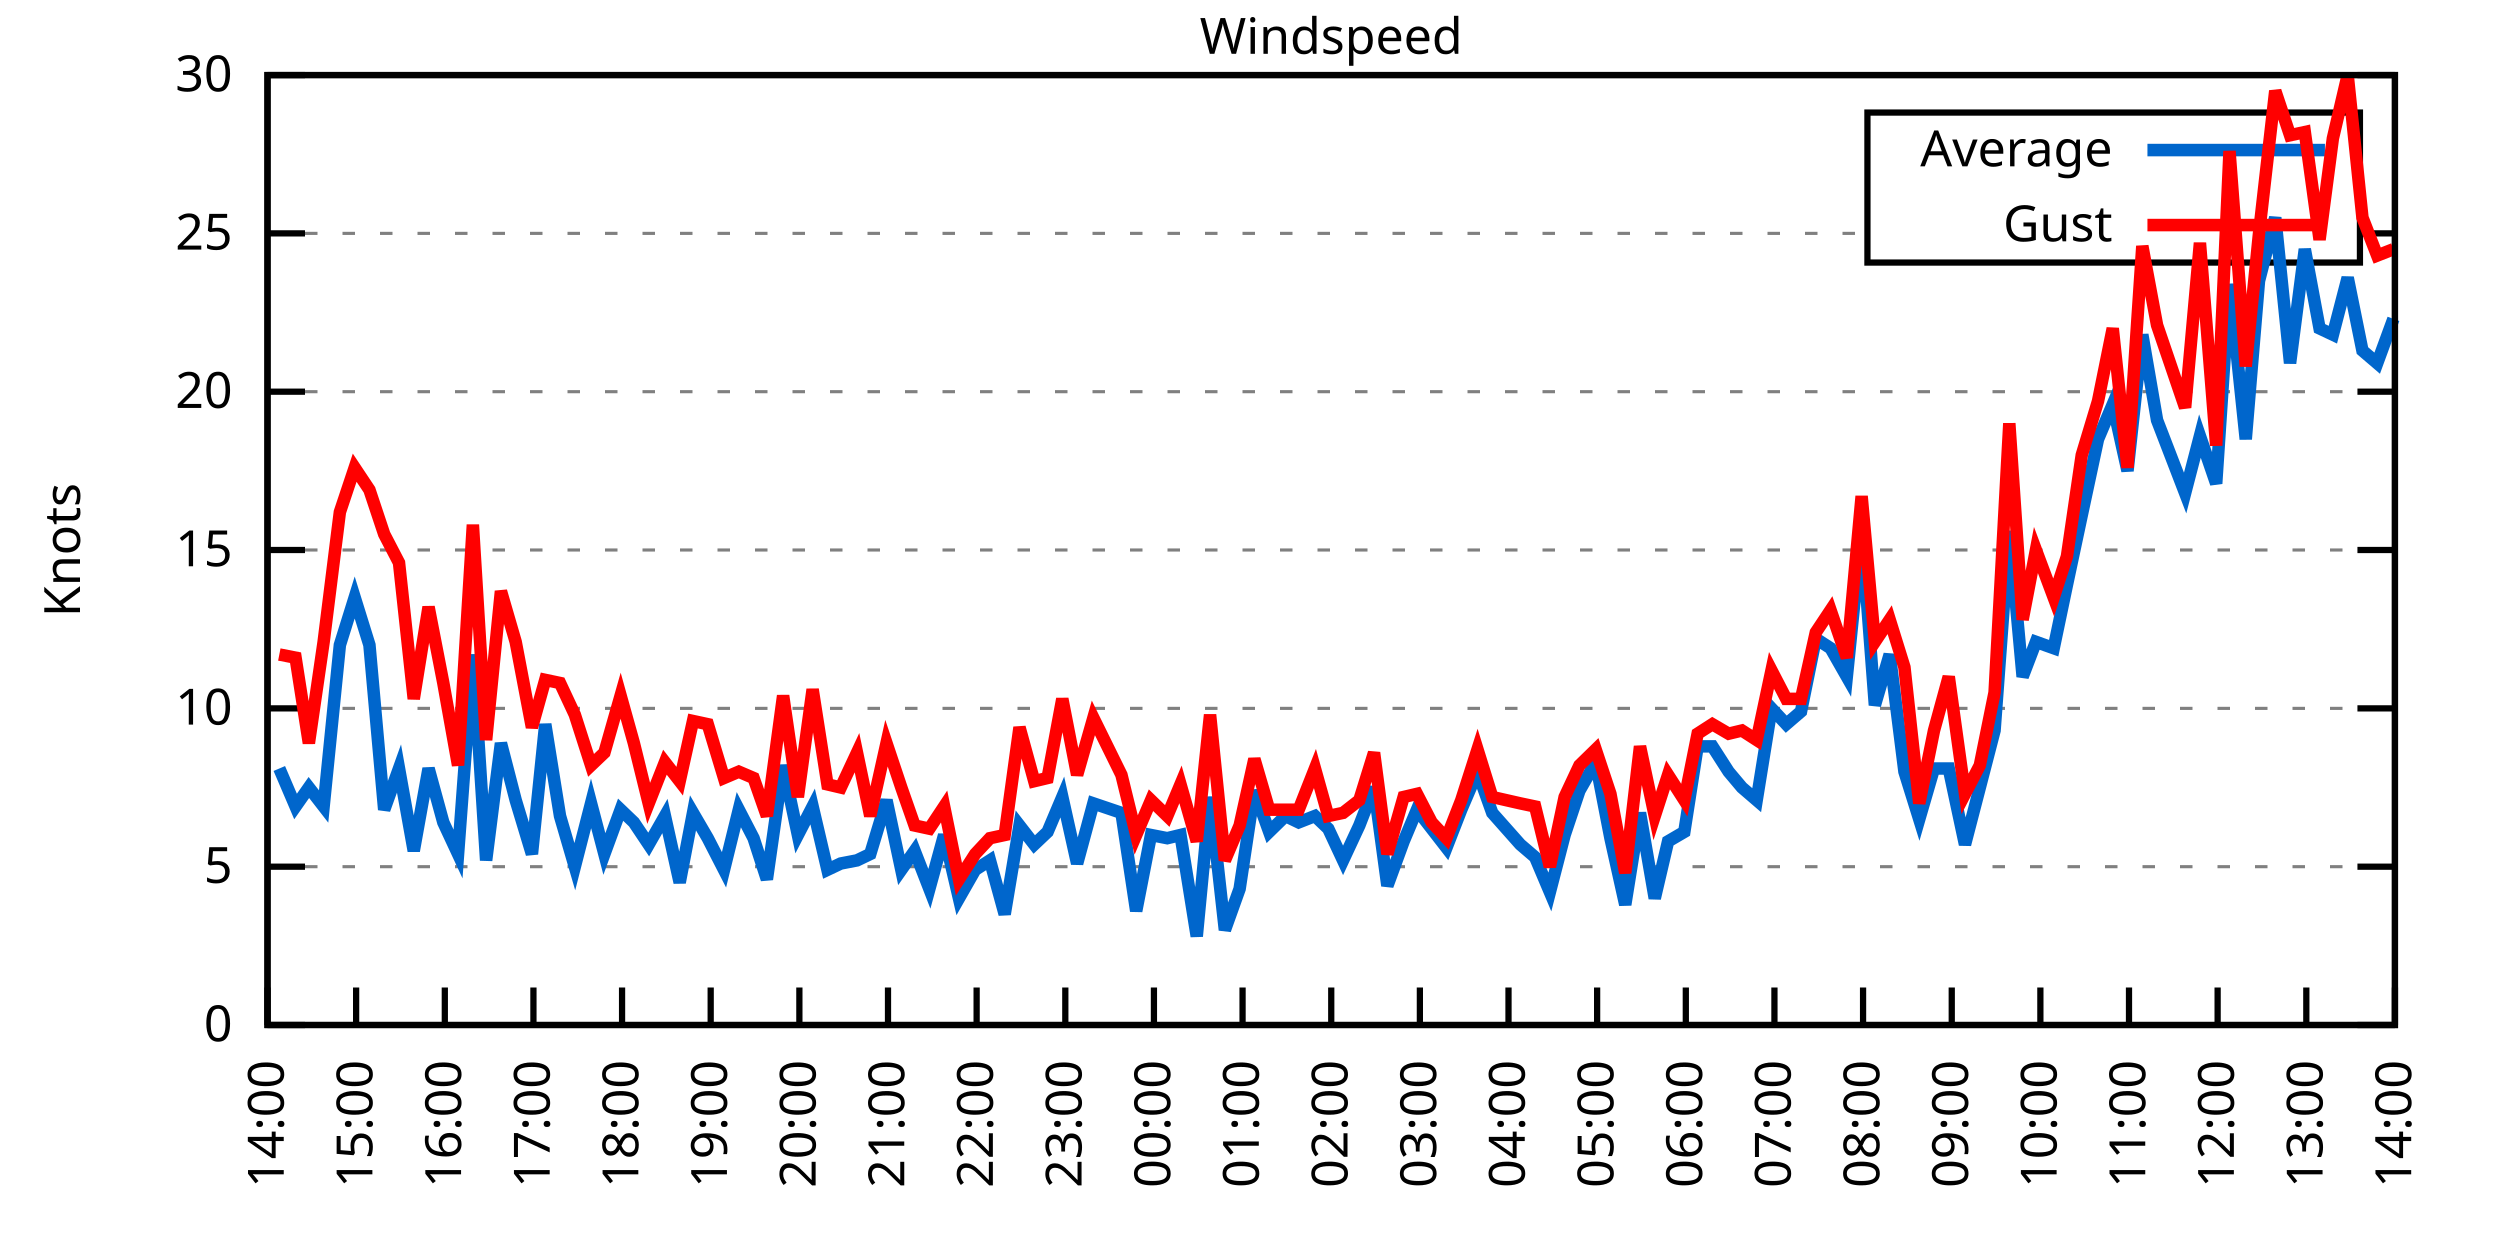
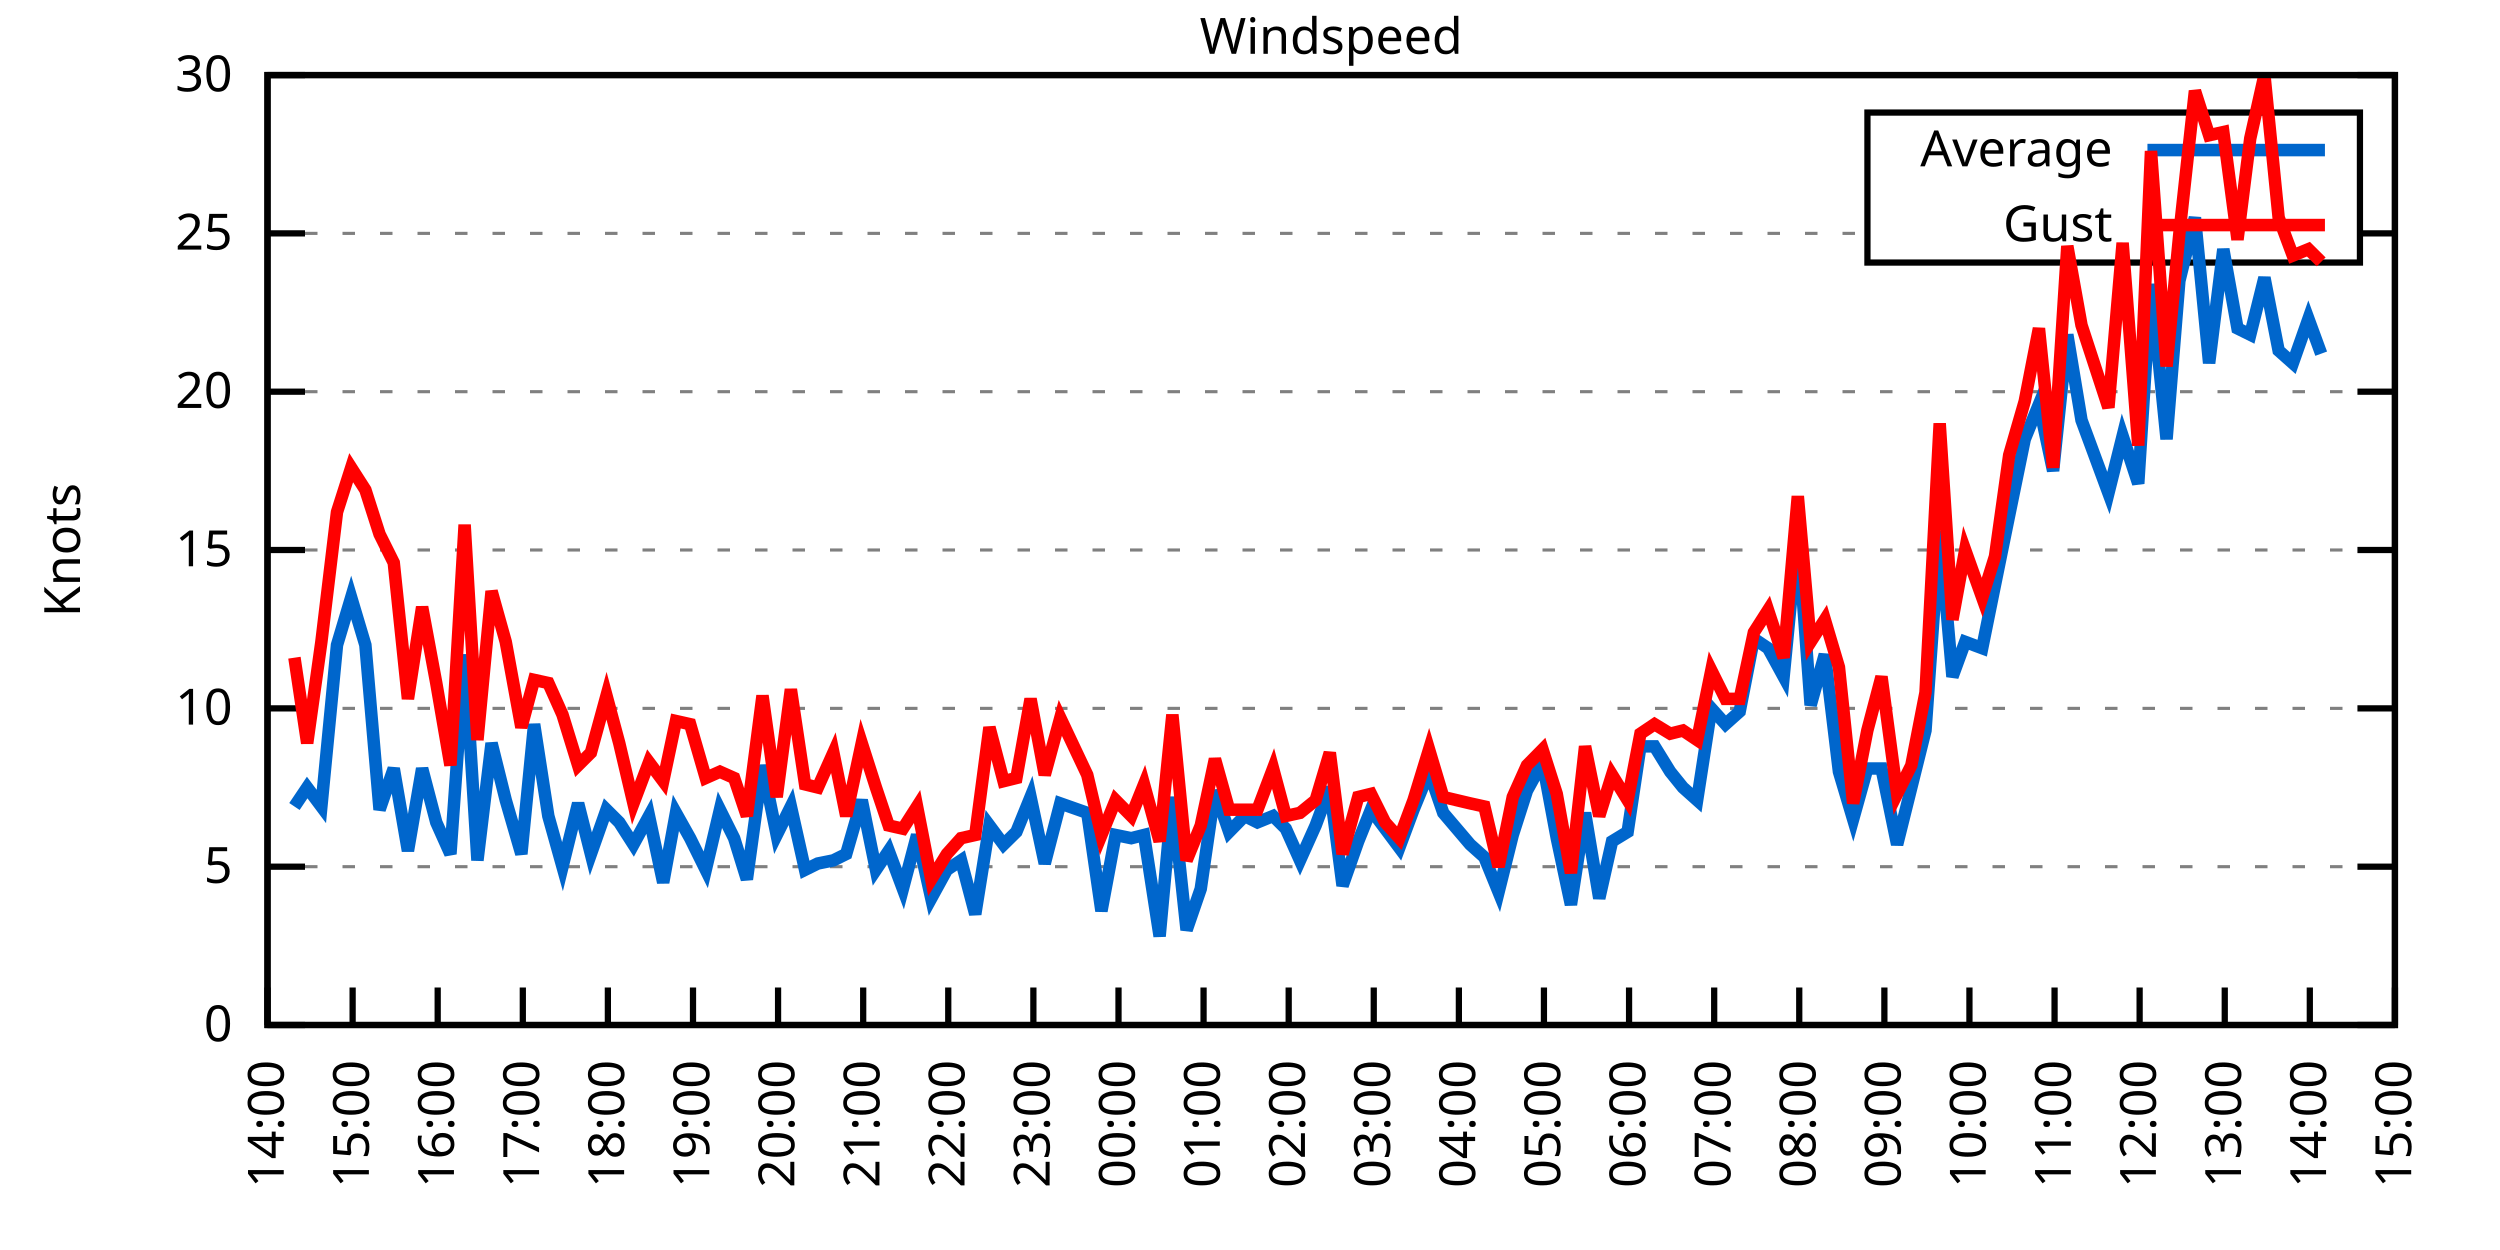
<svg xmlns="http://www.w3.org/2000/svg" xmlns:xlink="http://www.w3.org/1999/xlink" width="400" height="200" viewBox="0 0 400 200">
  <g id="gnuplot_canvas">
    <rect x="0" y="0" width="400" height="200" fill="none" />
    <defs>
      <circle id="gpDot" r="0.5" stroke-width="0.5" stroke="currentColor" />
      <path id="gpPt0" stroke-width="0.333" stroke="currentColor" d="M-1,0 h2 M0,-1 v2" />
      <path id="gpPt1" stroke-width="0.333" stroke="currentColor" d="M-1,-1 L1,1 M1,-1 L-1,1" />
      <path id="gpPt2" stroke-width="0.333" stroke="currentColor" d="M-1,0 L1,0 M0,-1 L0,1 M-1,-1 L1,1 M-1,1 L1,-1" />
      <rect id="gpPt3" stroke-width="0.333" stroke="currentColor" x="-1" y="-1" width="2" height="2" />
      <rect id="gpPt4" stroke-width="0.333" stroke="currentColor" fill="currentColor" x="-1" y="-1" width="2" height="2" />
      <circle id="gpPt5" stroke-width="0.333" stroke="currentColor" cx="0" cy="0" r="1" />
      <use xlink:href="#gpPt5" id="gpPt6" fill="currentColor" stroke="none" />
      <path id="gpPt7" stroke-width="0.333" stroke="currentColor" d="M0,-1.33 L-1.33,0.67 L1.33,0.67 z" />
      <use xlink:href="#gpPt7" id="gpPt8" fill="currentColor" stroke="none" />
      <use xlink:href="#gpPt7" id="gpPt9" stroke="currentColor" transform="rotate(180)" />
      <use xlink:href="#gpPt9" id="gpPt10" fill="currentColor" stroke="none" />
      <use xlink:href="#gpPt3" id="gpPt11" stroke="currentColor" transform="rotate(45)" />
      <use xlink:href="#gpPt11" id="gpPt12" fill="currentColor" stroke="none" />
      <path id="gpPt13" stroke-width="0.333" stroke="currentColor" d="M0,1.330 L1.265,0.411 L0.782,-1.067 L-0.782,-1.076 L-1.265,0.411 z" />
      <use xlink:href="#gpPt13" id="gpPt14" fill="currentColor" stroke="none" />
      <filter id="textbox" filterUnits="objectBoundingBox" x="0" y="0" height="1" width="1">
        <feFlood flood-color="white" flood-opacity="1" result="bgnd" />
        <feComposite in="SourceGraphic" in2="bgnd" operator="atop" />
      </filter>
      <filter id="greybox" filterUnits="objectBoundingBox" x="0" y="0" height="1" width="1">
        <feFlood flood-color="lightgrey" flood-opacity="1" result="grey" />
        <feComposite in="SourceGraphic" in2="grey" operator="atop" />
      </filter>
    </defs>
    <g fill="none" color="white" stroke="currentColor" stroke-width="1.00" stroke-linecap="butt" stroke-linejoin="miter">
</g>
    <g fill="none" color="black" stroke="currentColor" stroke-width="1.00" stroke-linecap="butt" stroke-linejoin="miter">
      <g stroke="none" shape-rendering="crispEdges">
        <polygon fill="rgb(255, 255, 255)" points="42.80,164.00 383.18,164.00 383.18,12.02 42.80,12.02 " />
      </g>
    </g>
    <g fill="none" color="black" stroke="currentColor" stroke-width="1.00" stroke-linecap="butt" stroke-linejoin="miter">
</g>
    <g fill="none" color="black" stroke="black" stroke-width="0.50" stroke-linecap="butt" stroke-linejoin="miter">
</g>
    <g fill="none" color="gray" stroke="currentColor" stroke-width="0.50" stroke-linecap="butt" stroke-linejoin="miter">
      <path stroke="gray" stroke-dasharray="2,4" class="gridline" d="M42.80,164.00 L383.19,164.00  " />
    </g>
    <g fill="none" color="gray" stroke="gray" stroke-width="1.00" stroke-linecap="butt" stroke-linejoin="miter">
</g>
    <g fill="none" color="black" stroke="currentColor" stroke-width="1.00" stroke-linecap="butt" stroke-linejoin="miter">
      <path stroke="black" d="M42.80,164.00 L48.80,164.00 M383.19,164.00 L377.19,164.00  " />
      <g transform="translate(37.20,166.60)" stroke="none" fill="black" font-family="Sans" font-size="8.00" text-anchor="end">
        <text>
          <tspan font-family="Sans"> 0</tspan>
        </text>
      </g>
    </g>
    <g fill="none" color="black" stroke="currentColor" stroke-width="1.00" stroke-linecap="butt" stroke-linejoin="miter">
</g>
    <g fill="none" color="black" stroke="black" stroke-width="0.50" stroke-linecap="butt" stroke-linejoin="miter">
</g>
    <g fill="none" color="gray" stroke="currentColor" stroke-width="0.50" stroke-linecap="butt" stroke-linejoin="miter">
      <path stroke="gray" stroke-dasharray="2,4" class="gridline" d="M42.80,138.67 L383.19,138.67  " />
    </g>
    <g fill="none" color="gray" stroke="gray" stroke-width="1.00" stroke-linecap="butt" stroke-linejoin="miter">
</g>
    <g fill="none" color="black" stroke="currentColor" stroke-width="1.00" stroke-linecap="butt" stroke-linejoin="miter">
      <path stroke="black" d="M42.80,138.67 L48.80,138.67 M383.19,138.67 L377.19,138.67  " />
      <g transform="translate(37.20,141.27)" stroke="none" fill="black" font-family="Sans" font-size="8.00" text-anchor="end">
        <text>
          <tspan font-family="Sans"> 5</tspan>
        </text>
      </g>
    </g>
    <g fill="none" color="black" stroke="currentColor" stroke-width="1.00" stroke-linecap="butt" stroke-linejoin="miter">
</g>
    <g fill="none" color="black" stroke="black" stroke-width="0.50" stroke-linecap="butt" stroke-linejoin="miter">
</g>
    <g fill="none" color="gray" stroke="currentColor" stroke-width="0.50" stroke-linecap="butt" stroke-linejoin="miter">
      <path stroke="gray" stroke-dasharray="2,4" class="gridline" d="M42.80,113.34 L383.19,113.34  " />
    </g>
    <g fill="none" color="gray" stroke="gray" stroke-width="1.00" stroke-linecap="butt" stroke-linejoin="miter">
</g>
    <g fill="none" color="black" stroke="currentColor" stroke-width="1.00" stroke-linecap="butt" stroke-linejoin="miter">
      <path stroke="black" d="M42.80,113.34 L48.80,113.34 M383.19,113.34 L377.19,113.34  " />
      <g transform="translate(37.20,115.94)" stroke="none" fill="black" font-family="Sans" font-size="8.00" text-anchor="end">
        <text>
          <tspan font-family="Sans"> 10</tspan>
        </text>
      </g>
    </g>
    <g fill="none" color="black" stroke="currentColor" stroke-width="1.00" stroke-linecap="butt" stroke-linejoin="miter">
</g>
    <g fill="none" color="black" stroke="black" stroke-width="0.50" stroke-linecap="butt" stroke-linejoin="miter">
</g>
    <g fill="none" color="gray" stroke="currentColor" stroke-width="0.50" stroke-linecap="butt" stroke-linejoin="miter">
      <path stroke="gray" stroke-dasharray="2,4" class="gridline" d="M42.80,88.00 L383.19,88.00  " />
    </g>
    <g fill="none" color="gray" stroke="gray" stroke-width="1.00" stroke-linecap="butt" stroke-linejoin="miter">
</g>
    <g fill="none" color="black" stroke="currentColor" stroke-width="1.00" stroke-linecap="butt" stroke-linejoin="miter">
      <path stroke="black" d="M42.80,88.00 L48.80,88.00 M383.19,88.00 L377.19,88.00  " />
      <g transform="translate(37.20,90.60)" stroke="none" fill="black" font-family="Sans" font-size="8.00" text-anchor="end">
        <text>
          <tspan font-family="Sans"> 15</tspan>
        </text>
      </g>
    </g>
    <g fill="none" color="black" stroke="currentColor" stroke-width="1.00" stroke-linecap="butt" stroke-linejoin="miter">
</g>
    <g fill="none" color="black" stroke="black" stroke-width="0.50" stroke-linecap="butt" stroke-linejoin="miter">
</g>
    <g fill="none" color="gray" stroke="currentColor" stroke-width="0.50" stroke-linecap="butt" stroke-linejoin="miter">
      <path stroke="gray" stroke-dasharray="2,4" class="gridline" d="M42.80,62.67 L383.19,62.67  " />
    </g>
    <g fill="none" color="gray" stroke="gray" stroke-width="1.00" stroke-linecap="butt" stroke-linejoin="miter">
</g>
    <g fill="none" color="black" stroke="currentColor" stroke-width="1.00" stroke-linecap="butt" stroke-linejoin="miter">
      <path stroke="black" d="M42.80,62.67 L48.80,62.67 M383.19,62.67 L377.19,62.67  " />
      <g transform="translate(37.20,65.27)" stroke="none" fill="black" font-family="Sans" font-size="8.00" text-anchor="end">
        <text>
          <tspan font-family="Sans"> 20</tspan>
        </text>
      </g>
    </g>
    <g fill="none" color="black" stroke="currentColor" stroke-width="1.00" stroke-linecap="butt" stroke-linejoin="miter">
</g>
    <g fill="none" color="black" stroke="black" stroke-width="0.50" stroke-linecap="butt" stroke-linejoin="miter">
</g>
    <g fill="none" color="gray" stroke="currentColor" stroke-width="0.50" stroke-linecap="butt" stroke-linejoin="miter">
      <path stroke="gray" stroke-dasharray="2,4" class="gridline" d="M42.80,37.34 L298.79,37.34 M377.59,37.34 L383.19,37.34  " />
    </g>
    <g fill="none" color="gray" stroke="gray" stroke-width="1.00" stroke-linecap="butt" stroke-linejoin="miter">
</g>
    <g fill="none" color="black" stroke="currentColor" stroke-width="1.00" stroke-linecap="butt" stroke-linejoin="miter">
      <path stroke="black" d="M42.80,37.34 L48.80,37.34 M383.19,37.34 L377.19,37.34  " />
      <g transform="translate(37.20,39.94)" stroke="none" fill="black" font-family="Sans" font-size="8.00" text-anchor="end">
        <text>
          <tspan font-family="Sans"> 25</tspan>
        </text>
      </g>
    </g>
    <g fill="none" color="black" stroke="currentColor" stroke-width="1.00" stroke-linecap="butt" stroke-linejoin="miter">
</g>
    <g fill="none" color="black" stroke="black" stroke-width="0.50" stroke-linecap="butt" stroke-linejoin="miter">
</g>
    <g fill="none" color="gray" stroke="currentColor" stroke-width="0.50" stroke-linecap="butt" stroke-linejoin="miter">
      <path stroke="gray" stroke-dasharray="2,4" class="gridline" d="M42.80,12.01 L383.19,12.01  " />
    </g>
    <g fill="none" color="gray" stroke="gray" stroke-width="1.00" stroke-linecap="butt" stroke-linejoin="miter">
</g>
    <g fill="none" color="black" stroke="currentColor" stroke-width="1.00" stroke-linecap="butt" stroke-linejoin="miter">
      <path stroke="black" d="M42.80,12.01 L48.80,12.01 M383.19,12.01 L377.19,12.01  " />
      <g transform="translate(37.20,14.61)" stroke="none" fill="black" font-family="Sans" font-size="8.00" text-anchor="end">
        <text>
          <tspan font-family="Sans"> 30</tspan>
        </text>
      </g>
    </g>
    <g fill="none" color="black" stroke="currentColor" stroke-width="1.00" stroke-linecap="butt" stroke-linejoin="miter">
      <path stroke="black" d="M42.80,164.00 L42.80,158.00  " />
      <g transform="translate(45.40,169.60) rotate(270.00)" stroke="none" fill="black" font-family="Sans" font-size="8.00" text-anchor="end">
        <text>
          <tspan font-family="Sans">14:00</tspan>
        </text>
      </g>
    </g>
    <g fill="none" color="black" stroke="currentColor" stroke-width="1.00" stroke-linecap="butt" stroke-linejoin="miter">
-       <path stroke="black" d="M56.98,164.00 L56.98,158.00  " />
-       <g transform="translate(59.58,169.60) rotate(270.00)" stroke="none" fill="black" font-family="Sans" font-size="8.00" text-anchor="end">
+       <path stroke="black" d="M56.42,164.00 L56.42,158.00  " />
+       <g transform="translate(59.02,169.60) rotate(270.00)" stroke="none" fill="black" font-family="Sans" font-size="8.00" text-anchor="end">
        <text>
          <tspan font-family="Sans">15:00</tspan>
        </text>
      </g>
    </g>
    <g fill="none" color="black" stroke="currentColor" stroke-width="1.00" stroke-linecap="butt" stroke-linejoin="miter">
-       <path stroke="black" d="M71.17,164.00 L71.17,158.00  " />
-       <g transform="translate(73.77,169.60) rotate(270.00)" stroke="none" fill="black" font-family="Sans" font-size="8.00" text-anchor="end">
+       <path stroke="black" d="M70.03,164.00 L70.03,158.00  " />
+       <g transform="translate(72.63,169.60) rotate(270.00)" stroke="none" fill="black" font-family="Sans" font-size="8.00" text-anchor="end">
        <text>
          <tspan font-family="Sans">16:00</tspan>
        </text>
      </g>
    </g>
    <g fill="none" color="black" stroke="currentColor" stroke-width="1.00" stroke-linecap="butt" stroke-linejoin="miter">
-       <path stroke="black" d="M85.35,164.00 L85.35,158.00  " />
-       <g transform="translate(87.95,169.60) rotate(270.00)" stroke="none" fill="black" font-family="Sans" font-size="8.00" text-anchor="end">
+       <path stroke="black" d="M83.65,164.00 L83.65,158.00  " />
+       <g transform="translate(86.25,169.60) rotate(270.00)" stroke="none" fill="black" font-family="Sans" font-size="8.00" text-anchor="end">
        <text>
          <tspan font-family="Sans">17:00</tspan>
        </text>
      </g>
    </g>
    <g fill="none" color="black" stroke="currentColor" stroke-width="1.00" stroke-linecap="butt" stroke-linejoin="miter">
-       <path stroke="black" d="M99.53,164.00 L99.53,158.00  " />
-       <g transform="translate(102.13,169.60) rotate(270.00)" stroke="none" fill="black" font-family="Sans" font-size="8.00" text-anchor="end">
+       <path stroke="black" d="M97.26,164.00 L97.26,158.00  " />
+       <g transform="translate(99.86,169.60) rotate(270.00)" stroke="none" fill="black" font-family="Sans" font-size="8.00" text-anchor="end">
        <text>
          <tspan font-family="Sans">18:00</tspan>
        </text>
      </g>
    </g>
    <g fill="none" color="black" stroke="currentColor" stroke-width="1.00" stroke-linecap="butt" stroke-linejoin="miter">
-       <path stroke="black" d="M113.71,164.00 L113.71,158.00  " />
-       <g transform="translate(116.31,169.60) rotate(270.00)" stroke="none" fill="black" font-family="Sans" font-size="8.00" text-anchor="end">
+       <path stroke="black" d="M110.88,164.00 L110.88,158.00  " />
+       <g transform="translate(113.48,169.60) rotate(270.00)" stroke="none" fill="black" font-family="Sans" font-size="8.00" text-anchor="end">
        <text>
          <tspan font-family="Sans">19:00</tspan>
        </text>
      </g>
    </g>
    <g fill="none" color="black" stroke="currentColor" stroke-width="1.00" stroke-linecap="butt" stroke-linejoin="miter">
-       <path stroke="black" d="M127.90,164.00 L127.90,158.00  " />
-       <g transform="translate(130.50,169.60) rotate(270.00)" stroke="none" fill="black" font-family="Sans" font-size="8.00" text-anchor="end">
+       <path stroke="black" d="M124.49,164.00 L124.49,158.00  " />
+       <g transform="translate(127.09,169.60) rotate(270.00)" stroke="none" fill="black" font-family="Sans" font-size="8.00" text-anchor="end">
        <text>
          <tspan font-family="Sans">20:00</tspan>
        </text>
      </g>
    </g>
    <g fill="none" color="black" stroke="currentColor" stroke-width="1.00" stroke-linecap="butt" stroke-linejoin="miter">
-       <path stroke="black" d="M142.08,164.00 L142.08,158.00  " />
-       <g transform="translate(144.68,169.60) rotate(270.00)" stroke="none" fill="black" font-family="Sans" font-size="8.00" text-anchor="end">
+       <path stroke="black" d="M138.11,164.00 L138.11,158.00  " />
+       <g transform="translate(140.71,169.60) rotate(270.00)" stroke="none" fill="black" font-family="Sans" font-size="8.00" text-anchor="end">
        <text>
          <tspan font-family="Sans">21:00</tspan>
        </text>
      </g>
    </g>
    <g fill="none" color="black" stroke="currentColor" stroke-width="1.00" stroke-linecap="butt" stroke-linejoin="miter">
-       <path stroke="black" d="M156.26,164.00 L156.26,158.00  " />
-       <g transform="translate(158.86,169.60) rotate(270.00)" stroke="none" fill="black" font-family="Sans" font-size="8.00" text-anchor="end">
+       <path stroke="black" d="M151.72,164.00 L151.72,158.00  " />
+       <g transform="translate(154.32,169.60) rotate(270.00)" stroke="none" fill="black" font-family="Sans" font-size="8.00" text-anchor="end">
        <text>
          <tspan font-family="Sans">22:00</tspan>
        </text>
      </g>
    </g>
    <g fill="none" color="black" stroke="currentColor" stroke-width="1.00" stroke-linecap="butt" stroke-linejoin="miter">
-       <path stroke="black" d="M170.45,164.00 L170.45,158.00  " />
-       <g transform="translate(173.05,169.60) rotate(270.00)" stroke="none" fill="black" font-family="Sans" font-size="8.00" text-anchor="end">
+       <path stroke="black" d="M165.34,164.00 L165.34,158.00  " />
+       <g transform="translate(167.94,169.60) rotate(270.00)" stroke="none" fill="black" font-family="Sans" font-size="8.00" text-anchor="end">
        <text>
          <tspan font-family="Sans">23:00</tspan>
        </text>
      </g>
    </g>
    <g fill="none" color="black" stroke="currentColor" stroke-width="1.00" stroke-linecap="butt" stroke-linejoin="miter">
-       <path stroke="black" d="M184.63,164.00 L184.63,158.00  " />
-       <g transform="translate(187.23,169.60) rotate(270.00)" stroke="none" fill="black" font-family="Sans" font-size="8.00" text-anchor="end">
+       <path stroke="black" d="M178.96,164.00 L178.96,158.00  " />
+       <g transform="translate(181.56,169.60) rotate(270.00)" stroke="none" fill="black" font-family="Sans" font-size="8.00" text-anchor="end">
        <text>
          <tspan font-family="Sans">00:00</tspan>
        </text>
      </g>
    </g>
    <g fill="none" color="black" stroke="currentColor" stroke-width="1.00" stroke-linecap="butt" stroke-linejoin="miter">
-       <path stroke="black" d="M198.81,164.00 L198.81,158.00  " />
-       <g transform="translate(201.41,169.60) rotate(270.00)" stroke="none" fill="black" font-family="Sans" font-size="8.00" text-anchor="end">
+       <path stroke="black" d="M192.57,164.00 L192.57,158.00  " />
+       <g transform="translate(195.17,169.60) rotate(270.00)" stroke="none" fill="black" font-family="Sans" font-size="8.00" text-anchor="end">
        <text>
          <tspan font-family="Sans">01:00</tspan>
        </text>
      </g>
    </g>
    <g fill="none" color="black" stroke="currentColor" stroke-width="1.00" stroke-linecap="butt" stroke-linejoin="miter">
-       <path stroke="black" d="M213.00,164.00 L213.00,158.00  " />
-       <g transform="translate(215.60,169.60) rotate(270.00)" stroke="none" fill="black" font-family="Sans" font-size="8.00" text-anchor="end">
+       <path stroke="black" d="M206.19,164.00 L206.19,158.00  " />
+       <g transform="translate(208.79,169.60) rotate(270.00)" stroke="none" fill="black" font-family="Sans" font-size="8.00" text-anchor="end">
        <text>
          <tspan font-family="Sans">02:00</tspan>
        </text>
      </g>
    </g>
    <g fill="none" color="black" stroke="currentColor" stroke-width="1.00" stroke-linecap="butt" stroke-linejoin="miter">
-       <path stroke="black" d="M227.18,164.00 L227.18,158.00  " />
-       <g transform="translate(229.78,169.60) rotate(270.00)" stroke="none" fill="black" font-family="Sans" font-size="8.00" text-anchor="end">
+       <path stroke="black" d="M219.80,164.00 L219.80,158.00  " />
+       <g transform="translate(222.40,169.60) rotate(270.00)" stroke="none" fill="black" font-family="Sans" font-size="8.00" text-anchor="end">
        <text>
          <tspan font-family="Sans">03:00</tspan>
        </text>
      </g>
    </g>
    <g fill="none" color="black" stroke="currentColor" stroke-width="1.00" stroke-linecap="butt" stroke-linejoin="miter">
-       <path stroke="black" d="M241.36,164.00 L241.36,158.00  " />
-       <g transform="translate(243.96,169.60) rotate(270.00)" stroke="none" fill="black" font-family="Sans" font-size="8.00" text-anchor="end">
+       <path stroke="black" d="M233.42,164.00 L233.42,158.00  " />
+       <g transform="translate(236.02,169.60) rotate(270.00)" stroke="none" fill="black" font-family="Sans" font-size="8.00" text-anchor="end">
        <text>
          <tspan font-family="Sans">04:00</tspan>
        </text>
      </g>
    </g>
    <g fill="none" color="black" stroke="currentColor" stroke-width="1.00" stroke-linecap="butt" stroke-linejoin="miter">
-       <path stroke="black" d="M255.54,164.00 L255.54,158.00  " />
-       <g transform="translate(258.14,169.60) rotate(270.00)" stroke="none" fill="black" font-family="Sans" font-size="8.00" text-anchor="end">
+       <path stroke="black" d="M247.03,164.00 L247.03,158.00  " />
+       <g transform="translate(249.63,169.60) rotate(270.00)" stroke="none" fill="black" font-family="Sans" font-size="8.00" text-anchor="end">
        <text>
          <tspan font-family="Sans">05:00</tspan>
        </text>
      </g>
    </g>
    <g fill="none" color="black" stroke="currentColor" stroke-width="1.00" stroke-linecap="butt" stroke-linejoin="miter">
-       <path stroke="black" d="M269.73,164.00 L269.73,158.00  " />
-       <g transform="translate(272.33,169.60) rotate(270.00)" stroke="none" fill="black" font-family="Sans" font-size="8.00" text-anchor="end">
+       <path stroke="black" d="M260.65,164.00 L260.65,158.00  " />
+       <g transform="translate(263.25,169.60) rotate(270.00)" stroke="none" fill="black" font-family="Sans" font-size="8.00" text-anchor="end">
        <text>
          <tspan font-family="Sans">06:00</tspan>
        </text>
      </g>
    </g>
    <g fill="none" color="black" stroke="currentColor" stroke-width="1.00" stroke-linecap="butt" stroke-linejoin="miter">
-       <path stroke="black" d="M283.91,164.00 L283.91,158.00  " />
-       <g transform="translate(286.51,169.60) rotate(270.00)" stroke="none" fill="black" font-family="Sans" font-size="8.00" text-anchor="end">
+       <path stroke="black" d="M274.27,164.00 L274.27,158.00  " />
+       <g transform="translate(276.87,169.60) rotate(270.00)" stroke="none" fill="black" font-family="Sans" font-size="8.00" text-anchor="end">
        <text>
          <tspan font-family="Sans">07:00</tspan>
        </text>
      </g>
    </g>
    <g fill="none" color="black" stroke="currentColor" stroke-width="1.00" stroke-linecap="butt" stroke-linejoin="miter">
-       <path stroke="black" d="M298.09,164.00 L298.09,158.00  " />
-       <g transform="translate(300.69,169.60) rotate(270.00)" stroke="none" fill="black" font-family="Sans" font-size="8.00" text-anchor="end">
+       <path stroke="black" d="M287.88,164.00 L287.88,158.00  " />
+       <g transform="translate(290.48,169.60) rotate(270.00)" stroke="none" fill="black" font-family="Sans" font-size="8.00" text-anchor="end">
        <text>
          <tspan font-family="Sans">08:00</tspan>
        </text>
      </g>
    </g>
    <g fill="none" color="black" stroke="currentColor" stroke-width="1.00" stroke-linecap="butt" stroke-linejoin="miter">
-       <path stroke="black" d="M312.28,164.00 L312.28,158.00  " />
-       <g transform="translate(314.88,169.60) rotate(270.00)" stroke="none" fill="black" font-family="Sans" font-size="8.00" text-anchor="end">
+       <path stroke="black" d="M301.50,164.00 L301.50,158.00  " />
+       <g transform="translate(304.10,169.60) rotate(270.00)" stroke="none" fill="black" font-family="Sans" font-size="8.00" text-anchor="end">
        <text>
          <tspan font-family="Sans">09:00</tspan>
        </text>
      </g>
    </g>
    <g fill="none" color="black" stroke="currentColor" stroke-width="1.00" stroke-linecap="butt" stroke-linejoin="miter">
-       <path stroke="black" d="M326.46,164.00 L326.46,158.00  " />
-       <g transform="translate(329.06,169.60) rotate(270.00)" stroke="none" fill="black" font-family="Sans" font-size="8.00" text-anchor="end">
+       <path stroke="black" d="M315.11,164.00 L315.11,158.00  " />
+       <g transform="translate(317.71,169.60) rotate(270.00)" stroke="none" fill="black" font-family="Sans" font-size="8.00" text-anchor="end">
        <text>
          <tspan font-family="Sans">10:00</tspan>
        </text>
      </g>
    </g>
    <g fill="none" color="black" stroke="currentColor" stroke-width="1.00" stroke-linecap="butt" stroke-linejoin="miter">
-       <path stroke="black" d="M340.64,164.00 L340.64,158.00  " />
-       <g transform="translate(343.24,169.60) rotate(270.00)" stroke="none" fill="black" font-family="Sans" font-size="8.00" text-anchor="end">
+       <path stroke="black" d="M328.73,164.00 L328.73,158.00  " />
+       <g transform="translate(331.33,169.60) rotate(270.00)" stroke="none" fill="black" font-family="Sans" font-size="8.00" text-anchor="end">
        <text>
          <tspan font-family="Sans">11:00</tspan>
        </text>
      </g>
    </g>
    <g fill="none" color="black" stroke="currentColor" stroke-width="1.00" stroke-linecap="butt" stroke-linejoin="miter">
-       <path stroke="black" d="M354.82,164.00 L354.82,158.00  " />
-       <g transform="translate(357.42,169.60) rotate(270.00)" stroke="none" fill="black" font-family="Sans" font-size="8.00" text-anchor="end">
+       <path stroke="black" d="M342.34,164.00 L342.34,158.00  " />
+       <g transform="translate(344.94,169.60) rotate(270.00)" stroke="none" fill="black" font-family="Sans" font-size="8.00" text-anchor="end">
        <text>
          <tspan font-family="Sans">12:00</tspan>
        </text>
      </g>
    </g>
    <g fill="none" color="black" stroke="currentColor" stroke-width="1.00" stroke-linecap="butt" stroke-linejoin="miter">
-       <path stroke="black" d="M369.01,164.00 L369.01,158.00  " />
-       <g transform="translate(371.61,169.60) rotate(270.00)" stroke="none" fill="black" font-family="Sans" font-size="8.00" text-anchor="end">
+       <path stroke="black" d="M355.96,164.00 L355.96,158.00  " />
+       <g transform="translate(358.56,169.60) rotate(270.00)" stroke="none" fill="black" font-family="Sans" font-size="8.00" text-anchor="end">
        <text>
          <tspan font-family="Sans">13:00</tspan>
+         </text>
+       </g>
+     </g>
+     <g fill="none" color="black" stroke="currentColor" stroke-width="1.00" stroke-linecap="butt" stroke-linejoin="miter">
+       <path stroke="black" d="M369.57,164.00 L369.57,158.00  " />
+       <g transform="translate(372.17,169.60) rotate(270.00)" stroke="none" fill="black" font-family="Sans" font-size="8.00" text-anchor="end">
+         <text>
+           <tspan font-family="Sans">14:00</tspan>
        </text>
      </g>
    </g>
    <g fill="none" color="black" stroke="currentColor" stroke-width="1.00" stroke-linecap="butt" stroke-linejoin="miter">
      <path stroke="black" d="M383.19,164.00 L383.19,158.00  " />
      <g transform="translate(385.79,169.60) rotate(270.00)" stroke="none" fill="black" font-family="Sans" font-size="8.00" text-anchor="end">
        <text>
-           <tspan font-family="Sans">14:00</tspan>
+           <tspan font-family="Sans">15:00</tspan>
        </text>
      </g>
    </g>
    <g fill="none" color="black" stroke="currentColor" stroke-width="1.00" stroke-linecap="butt" stroke-linejoin="miter">
</g>
    <g fill="none" color="black" stroke="currentColor" stroke-width="1.00" stroke-linecap="butt" stroke-linejoin="miter">
      <path stroke="black" d="M42.80,12.01 L42.80,164.00 L383.19,164.00 L383.19,12.01 L42.80,12.01 Z  " />
    </g>
    <g fill="none" color="black" stroke="currentColor" stroke-width="1.00" stroke-linecap="butt" stroke-linejoin="miter">
</g>
    <g fill="none" color="black" stroke="currentColor" stroke-width="1.00" stroke-linecap="butt" stroke-linejoin="miter">
      <path stroke="black" d="M298.79,42.01 L298.79,18.01 L377.59,18.01 L377.59,42.01 L298.79,42.01 Z  " />
    </g>
    <g id="Windspeed_plot_1">
      <g fill="none" color="white" stroke="black" stroke-width="2.00" stroke-linecap="butt" stroke-linejoin="miter">
</g>
      <g fill="none" color="black" stroke="currentColor" stroke-width="2.00" stroke-linecap="butt" stroke-linejoin="miter">
        <g transform="translate(337.99,26.61)" stroke="none" fill="black" font-family="Sans" font-size="8.00" text-anchor="end">
          <text>
            <tspan font-family="Sans">Average</tspan>
          </text>
        </g>
      </g>
      <g fill="none" color="black" stroke="currentColor" stroke-width="2.00" stroke-linecap="butt" stroke-linejoin="miter">
-         <path stroke="rgb(  0, 102, 204)" d="M343.59,24.01 L371.99,24.01 M44.69,122.96 L47.29,129.04 L49.42,126.00 L51.78,129.04 L54.38,103.20 L56.75,95.60   L59.11,103.20 L61.47,129.55 L63.84,122.96 L66.20,136.14 L68.57,122.96 L70.93,131.58 L73.29,136.64 L75.66,104.72   L77.78,137.66 L80.15,118.91 L82.51,128.03 L85.11,136.64 L87.24,115.87 L89.60,130.56 L91.97,138.67 L94.57,128.54   L96.70,136.64 L99.30,129.55 L101.42,131.58 L103.79,135.12 L106.39,130.56 L108.75,141.20 L110.88,130.06 L113.24,134.11   L115.84,139.17 L118.21,129.55 L120.57,134.11 L122.70,140.69 L125.30,122.46 L127.66,133.60 L130.02,129.04 L132.39,139.17   L134.52,138.16 L137.12,137.66 L139.24,136.64 L141.84,128.03 L144.21,139.17 L146.34,136.14 L148.70,142.21 L151.06,133.60   L153.43,143.73 L156.03,139.17 L158.39,137.66 L160.75,146.27 L163.12,132.08 L165.48,135.12 L167.61,133.10 L169.97,127.52   L172.34,138.16 L174.94,128.54 L179.43,130.06 L181.79,145.76 L184.16,133.60 L186.76,134.11 L188.88,133.60 L191.48,149.81   L193.61,127.52 L195.98,148.80 L198.34,142.21 L200.70,126.51 L203.07,133.10 L205.67,130.56 L207.79,131.58 L210.39,130.56   L212.52,132.59 L214.89,137.66 L217.49,132.08 L219.85,126.00 L221.98,141.71 L224.58,134.62 L226.71,129.55 L229.07,132.59   L231.43,135.63 L233.80,129.55 L236.40,123.47 L238.76,130.06 L243.25,135.12 L245.62,137.15 L247.98,142.72 L250.34,133.60   L252.71,126.51 L255.31,121.95 L257.67,134.11 L260.04,144.75 L262.40,130.06 L264.76,143.73 L266.89,134.62 L269.49,133.10   L271.62,119.42 L273.98,119.42 L276.58,123.47 L278.71,126.00 L281.07,128.03 L283.44,113.34 L285.80,115.87 L288.16,113.84   L290.53,102.19 L292.89,103.71 L295.49,108.27 L297.86,84.97 L299.98,112.83 L302.35,104.72 L304.71,123.47 L307.08,131.07   L309.44,122.96 L311.80,122.96 L314.40,135.12 L316.77,126.00 L319.13,116.88 L321.49,84.97 L323.62,108.27 L325.75,102.70   L328.59,103.71 L330.71,93.58 L333.08,82.43 L335.68,70.27 L338.04,64.70 L340.40,75.34 L342.77,53.55 L345.13,67.23   L349.62,78.89 L351.99,69.77 L354.59,77.37 L356.72,45.45 L359.32,70.27 L361.44,44.94 L364.04,34.81 L366.41,58.11   L368.77,39.87 L371.13,52.54 L373.26,53.55 L375.63,44.43 L377.99,56.09 L380.35,58.11 L382.95,51.02  " />
+         <path stroke="rgb(  0, 102, 204)" d="M343.59,24.01 L371.99,24.01 M47.11,129.04 L49.15,126.00 L51.42,129.04 L53.92,103.20 L56.19,95.60 L58.46,103.20   L60.73,129.55 L63.00,122.96 L65.27,136.14 L67.54,122.96 L69.80,131.58 L72.07,136.64 L74.34,104.72 L76.39,137.66   L78.65,118.91 L80.92,128.03 L83.42,136.64 L85.46,115.87 L87.73,130.56 L90.00,138.67 L92.50,128.54 L94.54,136.64   L97.04,129.55 L99.08,131.58 L101.35,135.12 L103.84,130.56 L106.11,141.20 L108.15,130.06 L110.42,134.11 L112.92,139.17   L115.19,129.55 L117.46,134.11 L119.50,140.69 L122.00,122.46 L124.27,133.60 L126.54,129.04 L128.81,139.17 L130.85,138.16   L133.34,137.66 L135.39,136.64 L137.88,128.03 L140.15,139.17 L142.19,136.14 L144.46,142.21 L146.73,133.60 L149.00,143.73   L151.50,139.17 L153.77,137.66 L156.04,146.27 L158.31,132.08 L160.57,135.12 L162.62,133.10 L164.89,127.52 L167.16,138.16   L169.65,128.54 L173.96,130.06 L176.23,145.76 L178.50,133.60 L181.00,134.11 L183.04,133.60 L185.54,149.81 L187.58,127.52   L189.85,148.80 L192.12,142.21 L194.39,126.51 L196.66,133.10 L199.15,130.56 L201.19,131.58 L203.69,130.56 L205.73,132.59   L208.00,137.66 L210.50,132.08 L212.77,126.00 L214.81,141.71 L217.31,134.62 L219.35,129.55 L221.62,132.59 L223.89,135.63   L226.16,129.55 L228.65,123.47 L230.92,130.06 L235.23,135.12 L237.50,137.15 L239.77,142.72 L242.04,133.60 L244.31,126.51   L246.81,121.95 L249.08,134.11 L251.35,144.75 L253.61,130.06 L255.88,143.73 L257.93,134.62 L260.42,133.10 L262.47,119.42   L264.73,119.42 L267.23,123.47 L269.27,126.00 L271.54,128.03 L273.81,113.34 L276.08,115.87 L278.35,113.84 L280.62,102.19   L282.89,103.71 L285.38,108.27 L287.65,84.97 L289.70,112.83 L291.97,104.72 L294.23,123.47 L296.50,131.07 L298.77,122.96   L301.04,122.96 L303.54,135.12 L305.81,126.00 L308.08,116.88 L310.35,84.97 L312.39,108.27 L314.43,102.70 L317.15,103.71   L319.20,93.58 L321.47,82.43 L323.96,70.27 L326.23,64.70 L328.50,75.34 L330.77,53.55 L333.04,67.23 L337.35,78.89   L339.62,69.77 L342.12,77.37 L344.16,45.45 L346.65,70.27 L348.70,44.94 L351.19,34.81 L353.46,58.11 L355.73,39.87   L358.00,52.54 L360.04,53.55 L362.31,44.43 L364.58,56.09 L366.85,58.11 L369.35,51.02 L371.39,56.59  " />
      </g>
    </g>
    <g id="Windspeed_plot_2">
      <g fill="none" color="black" stroke="currentColor" stroke-width="2.00" stroke-linecap="butt" stroke-linejoin="miter">
        <g transform="translate(337.99,38.61)" stroke="none" fill="black" font-family="Sans" font-size="8.00" text-anchor="end">
          <text>
            <tspan font-family="Sans">Gust</tspan>
          </text>
        </g>
      </g>
      <g fill="none" color="black" stroke="currentColor" stroke-width="2.00" stroke-linecap="butt" stroke-linejoin="miter">
-         <path stroke="rgb(255,   0,   0)" d="M343.59,36.01 L371.99,36.01 M44.69,104.72 L47.29,105.23 L49.42,118.91 L51.78,102.70 L54.38,81.93 L56.75,74.83   L59.11,78.38 L61.47,85.47 L63.84,90.03 L66.20,111.82 L68.57,97.12 L70.93,109.28 L73.29,122.46 L75.66,83.95   L77.78,118.40 L80.15,94.59 L82.51,102.70 L85.11,116.38 L87.24,108.78 L89.60,109.28 L91.97,114.35 L94.57,122.46   L96.70,120.43 L99.30,111.31 L101.42,118.91 L103.79,128.54 L106.39,121.95 L108.75,124.99 L110.88,115.36 L113.24,115.87   L115.84,124.48 L118.21,123.47 L120.57,124.48 L122.70,130.56 L125.30,111.31 L127.66,127.52 L130.02,110.30 L132.39,125.50   L134.52,126.00 L137.12,120.43 L139.24,130.56 L141.84,118.91 L144.21,126.00 L146.34,132.08 L148.70,132.59 L151.06,129.04   L153.43,140.69 L156.03,136.64 L158.39,134.11 L160.75,133.60 L163.12,116.38 L165.48,124.99 L167.61,124.48 L169.97,111.82   L172.34,123.98 L174.94,114.86 L179.43,123.98 L181.79,133.60 L184.16,128.03 L186.76,130.56 L188.88,125.50 L191.48,134.62   L193.61,114.35 L195.98,137.66 L198.34,132.08 L200.70,121.44 L203.07,129.55 L205.67,129.55 L207.79,129.55 L210.39,122.96   L212.52,130.56 L214.89,130.06 L217.49,128.03 L219.85,120.43 L221.98,136.64 L224.58,127.52 L226.71,127.02 L229.07,131.58   L231.43,134.11 L233.80,128.03 L236.40,119.92 L238.76,127.52 L243.25,128.54 L245.62,129.04 L247.98,138.67 L250.34,127.52   L252.71,122.46 L255.31,119.92 L257.67,127.02 L260.04,139.68 L262.40,119.42 L264.76,130.56 L266.89,123.98 L269.49,128.03   L271.62,117.39 L273.98,115.87 L276.58,117.39 L278.71,116.88 L281.07,118.40 L283.44,107.26 L285.80,111.82 L288.16,111.82   L290.53,101.18 L292.89,97.63 L295.49,105.23 L297.86,79.39 L299.98,102.70 L302.35,99.15 L304.71,106.75 L307.08,128.54   L309.44,116.88 L311.80,108.27 L314.40,127.02 L316.77,122.46 L319.13,110.80 L321.49,67.74 L323.62,99.15 L325.75,88.00   L328.59,95.60 L330.71,89.02 L333.08,72.81 L335.68,64.19 L338.04,52.54 L340.40,74.83 L342.77,39.37 L345.13,52.03   L349.62,65.21 L351.99,38.86 L354.59,71.29 L356.72,24.17 L359.32,58.62 L361.44,37.34 L364.04,14.54 L366.41,21.64   L368.77,21.13 L371.13,38.35 L373.26,22.14 L375.63,12.01 L377.99,34.81 L380.35,40.89 L382.95,39.87  " />
+         <path stroke="rgb(255,   0,   0)" d="M343.59,36.01 L371.99,36.01 M47.11,105.23 L49.15,118.91 L51.42,102.70 L53.92,81.93 L56.19,74.83 L58.46,78.38   L60.73,85.47 L63.00,90.03 L65.27,111.82 L67.54,97.12 L69.80,109.28 L72.07,122.46 L74.34,83.95 L76.39,118.40   L78.65,94.59 L80.92,102.70 L83.42,116.38 L85.46,108.78 L87.73,109.28 L90.00,114.35 L92.50,122.46 L94.54,120.43   L97.04,111.31 L99.08,118.91 L101.35,128.54 L103.84,121.95 L106.11,124.99 L108.15,115.36 L110.42,115.87 L112.92,124.48   L115.19,123.47 L117.46,124.48 L119.50,130.56 L122.00,111.31 L124.27,127.52 L126.54,110.30 L128.81,125.50 L130.85,126.00   L133.34,120.43 L135.39,130.56 L137.88,118.91 L140.15,126.00 L142.19,132.08 L144.46,132.59 L146.73,129.04 L149.00,140.69   L151.50,136.64 L153.77,134.11 L156.04,133.60 L158.31,116.38 L160.57,124.99 L162.62,124.48 L164.89,111.82 L167.16,123.98   L169.65,114.86 L173.96,123.98 L176.23,133.60 L178.50,128.03 L181.00,130.56 L183.04,125.50 L185.54,134.62 L187.58,114.35   L189.85,137.66 L192.12,132.08 L194.39,121.44 L196.66,129.55 L199.15,129.55 L201.19,129.55 L203.69,122.96 L205.73,130.56   L208.00,130.06 L210.50,128.03 L212.77,120.43 L214.81,136.64 L217.31,127.52 L219.35,127.02 L221.62,131.58 L223.89,134.11   L226.16,128.03 L228.65,119.92 L230.92,127.52 L235.23,128.54 L237.50,129.04 L239.77,138.67 L242.04,127.52 L244.31,122.46   L246.81,119.92 L249.08,127.02 L251.35,139.68 L253.61,119.42 L255.88,130.56 L257.93,123.98 L260.42,128.03 L262.47,117.39   L264.73,115.87 L267.23,117.39 L269.27,116.88 L271.54,118.40 L273.81,107.26 L276.08,111.82 L278.35,111.82 L280.62,101.18   L282.89,97.63 L285.38,105.23 L287.65,79.39 L289.70,102.70 L291.97,99.15 L294.23,106.75 L296.50,128.54 L298.77,116.88   L301.04,108.27 L303.54,127.02 L305.81,122.46 L308.08,110.80 L310.35,67.74 L312.39,99.15 L314.43,88.00 L317.15,95.60   L319.20,89.02 L321.47,72.81 L323.96,64.19 L326.23,52.54 L328.50,74.83 L330.77,39.37 L333.04,52.03 L337.35,65.21   L339.62,38.86 L342.12,71.29 L344.16,24.17 L346.65,58.62 L348.70,37.34 L351.19,14.54 L353.46,21.64 L355.73,21.13   L358.00,38.35 L360.04,22.14 L362.31,12.01 L364.58,34.81 L366.85,40.89 L369.35,39.87 L371.39,41.90  " />
      </g>
    </g>
    <g fill="none" color="black" stroke="currentColor" stroke-width="2.00" stroke-linecap="butt" stroke-linejoin="miter">
</g>
    <g fill="none" color="black" stroke="black" stroke-width="1.00" stroke-linecap="butt" stroke-linejoin="miter">
</g>
    <g fill="none" color="black" stroke="currentColor" stroke-width="1.00" stroke-linecap="butt" stroke-linejoin="miter">
      <path stroke="black" d="M42.80,12.01 L42.80,164.00 L383.19,164.00 L383.19,12.01 L42.80,12.01 Z  " />
      <g transform="translate(12.80,88.01) rotate(270.00)" stroke="none" fill="black" font-family="Sans" font-size="8.00" text-anchor="middle">
        <text>
          <tspan font-family="Sans">Knots</tspan>
        </text>
      </g>
    </g>
    <g fill="none" color="black" stroke="currentColor" stroke-width="1.00" stroke-linecap="butt" stroke-linejoin="miter">
</g>
    <g fill="none" color="black" stroke="currentColor" stroke-width="1.00" stroke-linecap="butt" stroke-linejoin="miter">
      <g transform="translate(212.99,8.61)" stroke="none" fill="black" font-family="Sans" font-size="8.00" text-anchor="middle">
        <text>
          <tspan font-family="Sans">Windspeed</tspan>
        </text>
      </g>
    </g>
    <g fill="none" color="black" stroke="currentColor" stroke-width="1.00" stroke-linecap="butt" stroke-linejoin="miter">
</g>
  </g>
</svg>
